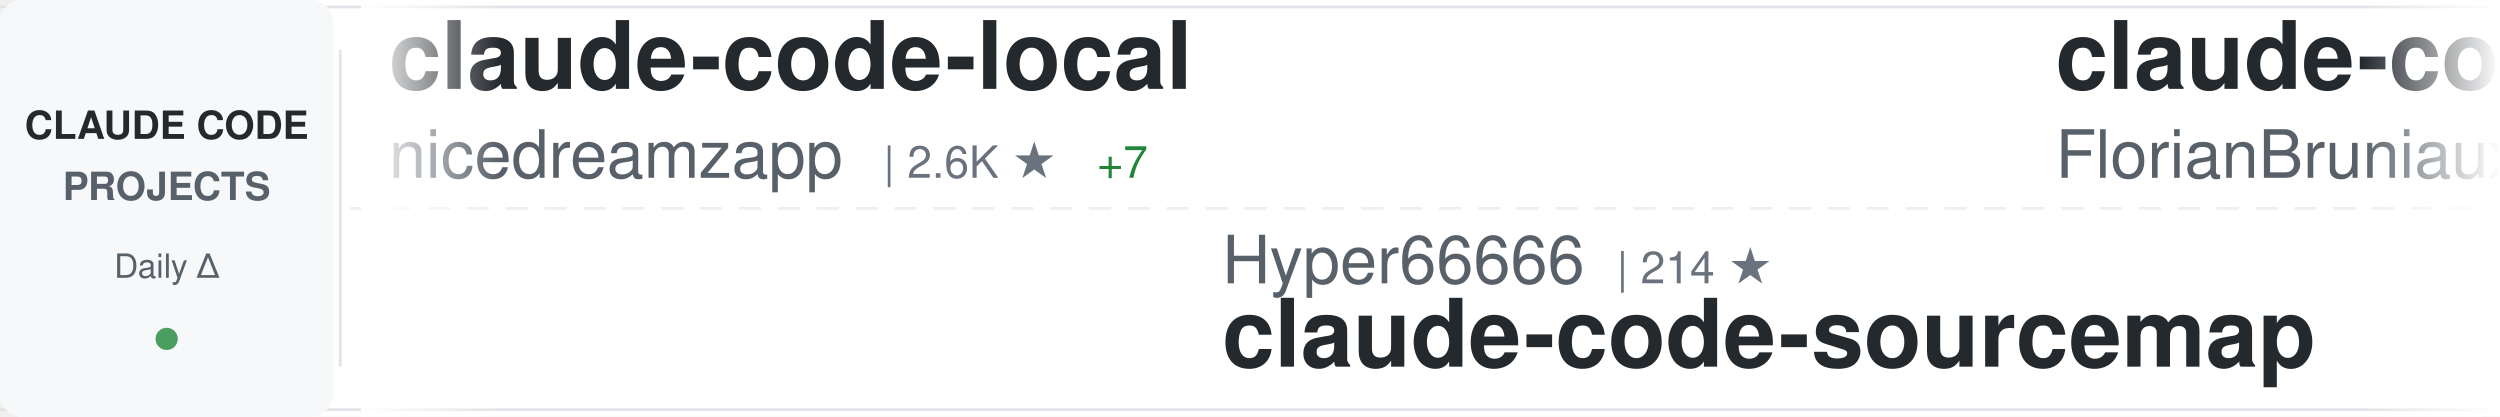
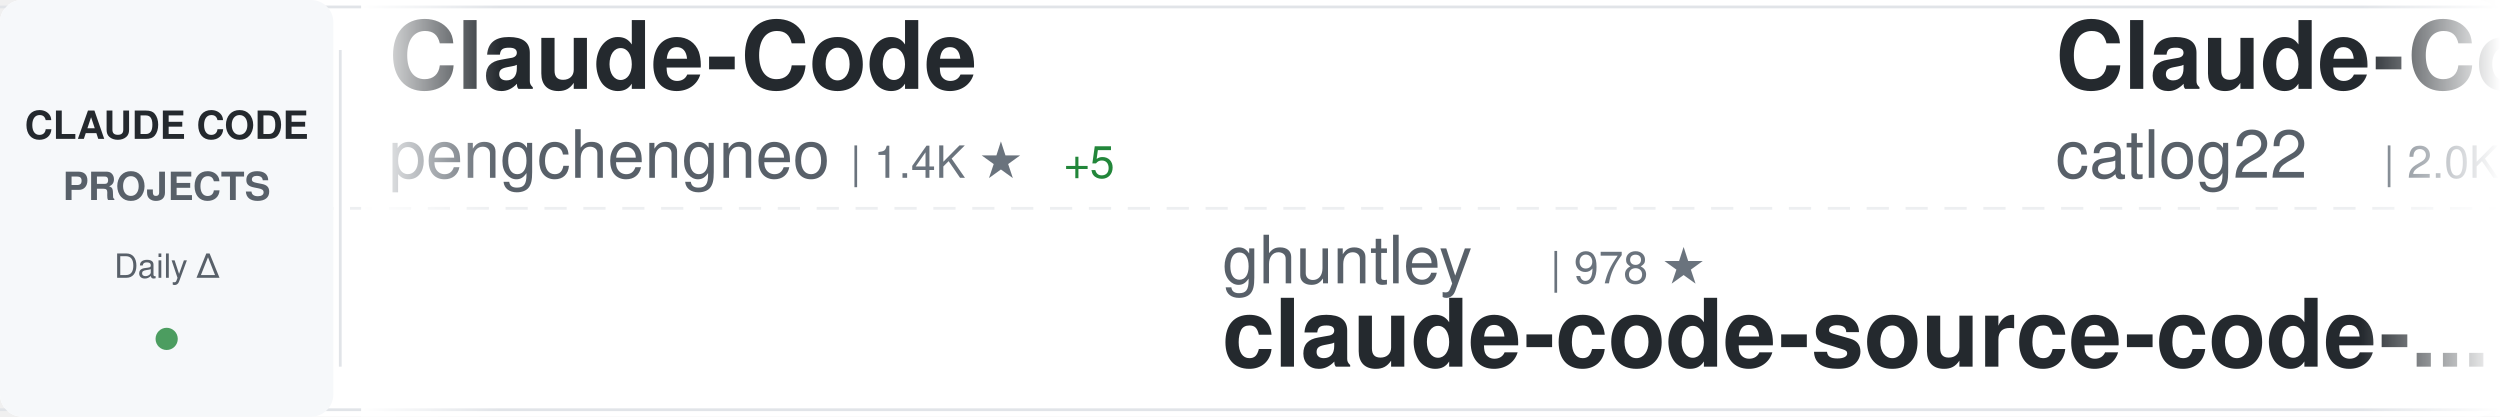
<svg xmlns="http://www.w3.org/2000/svg" width="900" height="150">
  <defs>
    <linearGradient id="awesomeLeftFade" x1="0%" y1="0%" x2="100%" y2="0%">
      <stop offset="0%" style="stop-color:#ffffff;stop-opacity:1" />
      <stop offset="100%" style="stop-color:#ffffff;stop-opacity:0" />
    </linearGradient>
    <linearGradient id="awesomeRightFade" x1="0%" y1="0%" x2="100%" y2="0%">
      <stop offset="0%" style="stop-color:#ffffff;stop-opacity:0" />
      <stop offset="100%" style="stop-color:#ffffff;stop-opacity:1" />
    </linearGradient>
  </defs>
  <rect width="900" height="150" fill="#ffffff" rx="8" />
  <rect x="0" y="2" width="900" height="1" fill="#e1e4e8" />
  <rect x="0" y="147" width="900" height="1" fill="#e1e4e8" />
  <line x1="0" y1="75" x2="900" y2="75" stroke="#e1e4e8" stroke-width="1" stroke-dasharray="8 6" opacity="0.6" />
  <rect x="0" y="0" width="120" height="150" fill="#f6f8fa" rx="8" />
  <text x="60" y="50" font-family="-apple-system, BlinkMacSystemFont, 'Segoe UI', Helvetica, Arial, sans-serif" font-size="14" font-weight="600" fill="#24292e" text-anchor="middle">CLAUDE CODE</text>
  <text x="60" y="72" font-family="-apple-system, BlinkMacSystemFont, 'Segoe UI', Helvetica, Arial, sans-serif" font-size="14" font-weight="600" fill="#586069" text-anchor="middle">PROJECTS</text>
  <text x="60" y="100" font-family="-apple-system, BlinkMacSystemFont, 'Segoe UI', Helvetica, Arial, sans-serif" font-size="12" font-weight="500" fill="#586069" text-anchor="middle">Daily Δ</text>
  <circle cx="60" cy="122" r="4" fill="#22863a" opacity="0.8" />
  <rect x="122" y="18" width="1" height="114" fill="#e1e4e8" />
  <clipPath id="awesomeTickerClip">
    <rect x="130" y="0" width="770" height="150" />
  </clipPath>
  <g clip-path="url(#awesomeTickerClip)">
    <g id="awesomeTickerItems">
      <animateTransform attributeName="transform" attributeType="XML" type="translate" from="0 0" to="-3000 0" dur="54s" repeatCount="indefinite" />
      <g transform="translate(0, 0)">
-         <text x="140" y="32" font-family="-apple-system, BlinkMacSystemFont, 'Segoe UI', Helvetica, Arial, sans-serif" font-size="34" font-weight="600" fill="#24292e">claude-code-local</text>
-         <text x="140" y="64" font-family="-apple-system, BlinkMacSystemFont, 'Segoe UI', Helvetica, Arial, sans-serif" font-size="24" font-weight="400" fill="#586069">nicedreamzapp</text>
-         <text x="318" y="64" font-family="-apple-system, BlinkMacSystemFont, 'Segoe UI', Helvetica, Arial, sans-serif" font-size="16" font-weight="500" fill="#6a737d">| 2.6K ★</text>
-         <text x="395" y="64" font-family="-apple-system, BlinkMacSystemFont, 'Segoe UI', Helvetica, Arial, sans-serif" font-size="16" font-weight="500" fill="#22863a"> +7</text>
+         <text x="140" y="32" font-family="-apple-system, BlinkMacSystemFont, 'Segoe UI', Helvetica, Arial, sans-serif" font-size="34" font-weight="600" fill="#24292e">Claude-Code</text>
+         <text x="140" y="64" font-family="-apple-system, BlinkMacSystemFont, 'Segoe UI', Helvetica, Arial, sans-serif" font-size="24" font-weight="400" fill="#586069">pengchengneo</text>
+         <text x="306" y="64" font-family="-apple-system, BlinkMacSystemFont, 'Segoe UI', Helvetica, Arial, sans-serif" font-size="16" font-weight="500" fill="#6a737d">| 1.4K ★</text>
+         <text x="383" y="64" font-family="-apple-system, BlinkMacSystemFont, 'Segoe UI', Helvetica, Arial, sans-serif" font-size="16" font-weight="500" fill="#22863a"> +5</text>
      </g>
      <g transform="translate(300, 0)">
-         <text x="140" y="102" font-family="-apple-system, BlinkMacSystemFont, 'Segoe UI', Helvetica, Arial, sans-serif" font-size="24" font-weight="400" fill="#586069">Hyper66666</text>
-         <text x="282" y="102" font-family="-apple-system, BlinkMacSystemFont, 'Segoe UI', Helvetica, Arial, sans-serif" font-size="16" font-weight="500" fill="#6a737d">| 214 ★</text>
-         <text x="140" y="132" font-family="-apple-system, BlinkMacSystemFont, 'Segoe UI', Helvetica, Arial, sans-serif" font-size="34" font-weight="600" fill="#24292e">claude-code-sourcemap</text>
+         <text x="140" y="102" font-family="-apple-system, BlinkMacSystemFont, 'Segoe UI', Helvetica, Arial, sans-serif" font-size="24" font-weight="400" fill="#586069">ghuntley</text>
+         <text x="258" y="102" font-family="-apple-system, BlinkMacSystemFont, 'Segoe UI', Helvetica, Arial, sans-serif" font-size="16" font-weight="500" fill="#6a737d">| 978 ★</text>
+         <text x="140" y="132" font-family="-apple-system, BlinkMacSystemFont, 'Segoe UI', Helvetica, Arial, sans-serif" font-size="34" font-weight="600" fill="#24292e">claude-code-source-code-...</text>
      </g>
      <g transform="translate(600, 0)">
-         <text x="140" y="32" font-family="-apple-system, BlinkMacSystemFont, 'Segoe UI', Helvetica, Arial, sans-serif" font-size="34" font-weight="600" fill="#24292e">claude-code-ultimate-gui...</text>
-         <text x="140" y="64" font-family="-apple-system, BlinkMacSystemFont, 'Segoe UI', Helvetica, Arial, sans-serif" font-size="24" font-weight="400" fill="#586069">FlorianBruniaux</text>
-         <text x="342" y="64" font-family="-apple-system, BlinkMacSystemFont, 'Segoe UI', Helvetica, Arial, sans-serif" font-size="16" font-weight="500" fill="#6a737d">| 4.4K ★</text>
-         <text x="419" y="64" font-family="-apple-system, BlinkMacSystemFont, 'Segoe UI', Helvetica, Arial, sans-serif" font-size="16" font-weight="500" fill="#22863a"> +25</text>
+         <text x="140" y="32" font-family="-apple-system, BlinkMacSystemFont, 'Segoe UI', Helvetica, Arial, sans-serif" font-size="34" font-weight="600" fill="#24292e">Claude-Code-Workflow</text>
+         <text x="140" y="64" font-family="-apple-system, BlinkMacSystemFont, 'Segoe UI', Helvetica, Arial, sans-serif" font-size="24" font-weight="400" fill="#586069">catlog22</text>
+         <text x="258" y="64" font-family="-apple-system, BlinkMacSystemFont, 'Segoe UI', Helvetica, Arial, sans-serif" font-size="16" font-weight="500" fill="#6a737d">| 2.0K ★</text>
+         <text x="335" y="64" font-family="-apple-system, BlinkMacSystemFont, 'Segoe UI', Helvetica, Arial, sans-serif" font-size="16" font-weight="500" fill="#22863a"> +5</text>
      </g>
      <g transform="translate(900, 0)">
-         <text x="140" y="102" font-family="-apple-system, BlinkMacSystemFont, 'Segoe UI', Helvetica, Arial, sans-serif" font-size="24" font-weight="400" fill="#586069">andrew-kramer-inno</text>
-         <text x="378" y="102" font-family="-apple-system, BlinkMacSystemFont, 'Segoe UI', Helvetica, Arial, sans-serif" font-size="16" font-weight="500" fill="#6a737d">| 589 ★</text>
-         <text x="140" y="132" font-family="-apple-system, BlinkMacSystemFont, 'Segoe UI', Helvetica, Arial, sans-serif" font-size="34" font-weight="600" fill="#24292e">claude-code-source-build</text>
+         <text x="140" y="102" font-family="-apple-system, BlinkMacSystemFont, 'Segoe UI', Helvetica, Arial, sans-serif" font-size="24" font-weight="400" fill="#586069">RishabhK103</text>
+         <text x="294" y="102" font-family="-apple-system, BlinkMacSystemFont, 'Segoe UI', Helvetica, Arial, sans-serif" font-size="16" font-weight="500" fill="#6a737d">| 82 ★</text>
+         <text x="140" y="132" font-family="-apple-system, BlinkMacSystemFont, 'Segoe UI', Helvetica, Arial, sans-serif" font-size="34" font-weight="600" fill="#24292e">claude-code</text>
      </g>
      <g transform="translate(1200, 0)">
-         <text x="140" y="32" font-family="-apple-system, BlinkMacSystemFont, 'Segoe UI', Helvetica, Arial, sans-serif" font-size="34" font-weight="600" fill="#24292e">claude-code-hub</text>
-         <text x="140" y="64" font-family="-apple-system, BlinkMacSystemFont, 'Segoe UI', Helvetica, Arial, sans-serif" font-size="24" font-weight="400" fill="#586069">ding113</text>
-         <text x="246" y="64" font-family="-apple-system, BlinkMacSystemFont, 'Segoe UI', Helvetica, Arial, sans-serif" font-size="16" font-weight="500" fill="#6a737d">| 2.9K ★</text>
-         <text x="323" y="64" font-family="-apple-system, BlinkMacSystemFont, 'Segoe UI', Helvetica, Arial, sans-serif" font-size="16" font-weight="500" fill="#22863a"> +16</text>
+         <text x="140" y="32" font-family="-apple-system, BlinkMacSystemFont, 'Segoe UI', Helvetica, Arial, sans-serif" font-size="34" font-weight="600" fill="#24292e">claude-skills</text>
+         <text x="140" y="64" font-family="-apple-system, BlinkMacSystemFont, 'Segoe UI', Helvetica, Arial, sans-serif" font-size="24" font-weight="400" fill="#586069">alirezarezvani</text>
+         <text x="330" y="64" font-family="-apple-system, BlinkMacSystemFont, 'Segoe UI', Helvetica, Arial, sans-serif" font-size="16" font-weight="500" fill="#6a737d">| 15.5K ★</text>
+         <text x="416" y="64" font-family="-apple-system, BlinkMacSystemFont, 'Segoe UI', Helvetica, Arial, sans-serif" font-size="16" font-weight="500" fill="#22863a"> +156</text>
      </g>
      <g transform="translate(1500, 0)">
-         <text x="140" y="102" font-family="-apple-system, BlinkMacSystemFont, 'Segoe UI', Helvetica, Arial, sans-serif" font-size="24" font-weight="400" fill="#586069">ykdojo</text>
-         <text x="234" y="102" font-family="-apple-system, BlinkMacSystemFont, 'Segoe UI', Helvetica, Arial, sans-serif" font-size="16" font-weight="500" fill="#6a737d">| 8.4K ★</text>
-         <text x="311" y="102" font-family="-apple-system, BlinkMacSystemFont, 'Segoe UI', Helvetica, Arial, sans-serif" font-size="16" font-weight="500" fill="#22863a"> +21</text>
-         <text x="140" y="132" font-family="-apple-system, BlinkMacSystemFont, 'Segoe UI', Helvetica, Arial, sans-serif" font-size="34" font-weight="600" fill="#24292e">claude-code-tips</text>
+         <text x="140" y="102" font-family="-apple-system, BlinkMacSystemFont, 'Segoe UI', Helvetica, Arial, sans-serif" font-size="24" font-weight="400" fill="#586069">farion1231</text>
+         <text x="282" y="102" font-family="-apple-system, BlinkMacSystemFont, 'Segoe UI', Helvetica, Arial, sans-serif" font-size="16" font-weight="500" fill="#6a737d">| 75.4K ★</text>
+         <text x="368" y="102" font-family="-apple-system, BlinkMacSystemFont, 'Segoe UI', Helvetica, Arial, sans-serif" font-size="16" font-weight="500" fill="#22863a"> +1.0K</text>
+         <text x="140" y="132" font-family="-apple-system, BlinkMacSystemFont, 'Segoe UI', Helvetica, Arial, sans-serif" font-size="34" font-weight="600" fill="#24292e">cc-switch</text>
      </g>
      <g transform="translate(1800, 0)">
-         <text x="140" y="32" font-family="-apple-system, BlinkMacSystemFont, 'Segoe UI', Helvetica, Arial, sans-serif" font-size="34" font-weight="600" fill="#24292e">claude-code</text>
-         <text x="140" y="64" font-family="-apple-system, BlinkMacSystemFont, 'Segoe UI', Helvetica, Arial, sans-serif" font-size="24" font-weight="400" fill="#586069">freestylefly</text>
-         <text x="306" y="64" font-family="-apple-system, BlinkMacSystemFont, 'Segoe UI', Helvetica, Arial, sans-serif" font-size="16" font-weight="500" fill="#6a737d">| 125 ★</text>
+         <text x="140" y="32" font-family="-apple-system, BlinkMacSystemFont, 'Segoe UI', Helvetica, Arial, sans-serif" font-size="34" font-weight="600" fill="#24292e">Claude-code</text>
+         <text x="140" y="64" font-family="-apple-system, BlinkMacSystemFont, 'Segoe UI', Helvetica, Arial, sans-serif" font-size="24" font-weight="400" fill="#586069">fazxes</text>
+         <text x="234" y="64" font-family="-apple-system, BlinkMacSystemFont, 'Segoe UI', Helvetica, Arial, sans-serif" font-size="16" font-weight="500" fill="#6a737d">| 216 ★</text>
      </g>
      <g transform="translate(2100, 0)">
-         <text x="140" y="102" font-family="-apple-system, BlinkMacSystemFont, 'Segoe UI', Helvetica, Arial, sans-serif" font-size="24" font-weight="400" fill="#586069">darcyegb</text>
-         <text x="258" y="102" font-family="-apple-system, BlinkMacSystemFont, 'Segoe UI', Helvetica, Arial, sans-serif" font-size="16" font-weight="500" fill="#6a737d">| 699 ★</text>
-         <text x="326" y="102" font-family="-apple-system, BlinkMacSystemFont, 'Segoe UI', Helvetica, Arial, sans-serif" font-size="16" font-weight="500" fill="#22863a"> +2</text>
-         <text x="140" y="132" font-family="-apple-system, BlinkMacSystemFont, 'Segoe UI', Helvetica, Arial, sans-serif" font-size="34" font-weight="600" fill="#24292e">ClaudeCodeAgents</text>
+         <text x="140" y="102" font-family="-apple-system, BlinkMacSystemFont, 'Segoe UI', Helvetica, Arial, sans-serif" font-size="24" font-weight="400" fill="#586069">anthropics</text>
+         <text x="282" y="102" font-family="-apple-system, BlinkMacSystemFont, 'Segoe UI', Helvetica, Arial, sans-serif" font-size="16" font-weight="500" fill="#6a737d">| 19.9K ★</text>
+         <text x="368" y="102" font-family="-apple-system, BlinkMacSystemFont, 'Segoe UI', Helvetica, Arial, sans-serif" font-size="16" font-weight="500" fill="#22863a"> +254</text>
+         <text x="140" y="132" font-family="-apple-system, BlinkMacSystemFont, 'Segoe UI', Helvetica, Arial, sans-serif" font-size="34" font-weight="600" fill="#24292e">claude-plugins-official</text>
      </g>
      <g transform="translate(2400, 0)">
-         <text x="140" y="32" font-family="-apple-system, BlinkMacSystemFont, 'Segoe UI', Helvetica, Arial, sans-serif" font-size="34" font-weight="600" fill="#24292e">claude-howto</text>
-         <text x="140" y="64" font-family="-apple-system, BlinkMacSystemFont, 'Segoe UI', Helvetica, Arial, sans-serif" font-size="24" font-weight="400" fill="#586069">luongnv89</text>
-         <text x="270" y="64" font-family="-apple-system, BlinkMacSystemFont, 'Segoe UI', Helvetica, Arial, sans-serif" font-size="16" font-weight="500" fill="#6a737d">| 33.5K ★</text>
-         <text x="356" y="64" font-family="-apple-system, BlinkMacSystemFont, 'Segoe UI', Helvetica, Arial, sans-serif" font-size="16" font-weight="500" fill="#22863a"> +124</text>
+         <text x="140" y="32" font-family="-apple-system, BlinkMacSystemFont, 'Segoe UI', Helvetica, Arial, sans-serif" font-size="34" font-weight="600" fill="#24292e">Claude-Code-Usage-Monito...</text>
+         <text x="140" y="64" font-family="-apple-system, BlinkMacSystemFont, 'Segoe UI', Helvetica, Arial, sans-serif" font-size="24" font-weight="400" fill="#586069">Maciek-roboblog</text>
+         <text x="342" y="64" font-family="-apple-system, BlinkMacSystemFont, 'Segoe UI', Helvetica, Arial, sans-serif" font-size="16" font-weight="500" fill="#6a737d">| 8.0K ★</text>
+         <text x="419" y="64" font-family="-apple-system, BlinkMacSystemFont, 'Segoe UI', Helvetica, Arial, sans-serif" font-size="16" font-weight="500" fill="#22863a"> +6</text>
      </g>
      <g transform="translate(2700, 0)">
-         <text x="140" y="102" font-family="-apple-system, BlinkMacSystemFont, 'Segoe UI', Helvetica, Arial, sans-serif" font-size="24" font-weight="400" fill="#586069">huangserva</text>
-         <text x="282" y="102" font-family="-apple-system, BlinkMacSystemFont, 'Segoe UI', Helvetica, Arial, sans-serif" font-size="16" font-weight="500" fill="#6a737d">| 586 ★</text>
-         <text x="350" y="102" font-family="-apple-system, BlinkMacSystemFont, 'Segoe UI', Helvetica, Arial, sans-serif" font-size="16" font-weight="500" fill="#22863a"> +1</text>
-         <text x="140" y="132" font-family="-apple-system, BlinkMacSystemFont, 'Segoe UI', Helvetica, Arial, sans-serif" font-size="34" font-weight="600" fill="#24292e">claude-code-cli</text>
+         <text x="140" y="102" font-family="-apple-system, BlinkMacSystemFont, 'Segoe UI', Helvetica, Arial, sans-serif" font-size="24" font-weight="400" fill="#586069">shareAI-lab</text>
+         <text x="294" y="102" font-family="-apple-system, BlinkMacSystemFont, 'Segoe UI', Helvetica, Arial, sans-serif" font-size="16" font-weight="500" fill="#6a737d">| 61.3K ★</text>
+         <text x="380" y="102" font-family="-apple-system, BlinkMacSystemFont, 'Segoe UI', Helvetica, Arial, sans-serif" font-size="16" font-weight="500" fill="#22863a"> +211</text>
+         <text x="140" y="132" font-family="-apple-system, BlinkMacSystemFont, 'Segoe UI', Helvetica, Arial, sans-serif" font-size="34" font-weight="600" fill="#24292e">learn-claude-code</text>
      </g>
      <g transform="translate(3000, 0)">
-         <text x="140" y="32" font-family="-apple-system, BlinkMacSystemFont, 'Segoe UI', Helvetica, Arial, sans-serif" font-size="34" font-weight="600" fill="#24292e">claude-code-local</text>
-         <text x="140" y="64" font-family="-apple-system, BlinkMacSystemFont, 'Segoe UI', Helvetica, Arial, sans-serif" font-size="24" font-weight="400" fill="#586069">nicedreamzapp</text>
-         <text x="318" y="64" font-family="-apple-system, BlinkMacSystemFont, 'Segoe UI', Helvetica, Arial, sans-serif" font-size="16" font-weight="500" fill="#6a737d">| 2.6K ★</text>
-         <text x="395" y="64" font-family="-apple-system, BlinkMacSystemFont, 'Segoe UI', Helvetica, Arial, sans-serif" font-size="16" font-weight="500" fill="#22863a"> +7</text>
+         <text x="140" y="32" font-family="-apple-system, BlinkMacSystemFont, 'Segoe UI', Helvetica, Arial, sans-serif" font-size="34" font-weight="600" fill="#24292e">Claude-Code</text>
+         <text x="140" y="64" font-family="-apple-system, BlinkMacSystemFont, 'Segoe UI', Helvetica, Arial, sans-serif" font-size="24" font-weight="400" fill="#586069">pengchengneo</text>
+         <text x="306" y="64" font-family="-apple-system, BlinkMacSystemFont, 'Segoe UI', Helvetica, Arial, sans-serif" font-size="16" font-weight="500" fill="#6a737d">| 1.4K ★</text>
+         <text x="383" y="64" font-family="-apple-system, BlinkMacSystemFont, 'Segoe UI', Helvetica, Arial, sans-serif" font-size="16" font-weight="500" fill="#22863a"> +5</text>
      </g>
      <g transform="translate(3300, 0)">
-         <text x="140" y="102" font-family="-apple-system, BlinkMacSystemFont, 'Segoe UI', Helvetica, Arial, sans-serif" font-size="24" font-weight="400" fill="#586069">Hyper66666</text>
-         <text x="282" y="102" font-family="-apple-system, BlinkMacSystemFont, 'Segoe UI', Helvetica, Arial, sans-serif" font-size="16" font-weight="500" fill="#6a737d">| 214 ★</text>
-         <text x="140" y="132" font-family="-apple-system, BlinkMacSystemFont, 'Segoe UI', Helvetica, Arial, sans-serif" font-size="34" font-weight="600" fill="#24292e">claude-code-sourcemap</text>
+         <text x="140" y="102" font-family="-apple-system, BlinkMacSystemFont, 'Segoe UI', Helvetica, Arial, sans-serif" font-size="24" font-weight="400" fill="#586069">ghuntley</text>
+         <text x="258" y="102" font-family="-apple-system, BlinkMacSystemFont, 'Segoe UI', Helvetica, Arial, sans-serif" font-size="16" font-weight="500" fill="#6a737d">| 978 ★</text>
+         <text x="140" y="132" font-family="-apple-system, BlinkMacSystemFont, 'Segoe UI', Helvetica, Arial, sans-serif" font-size="34" font-weight="600" fill="#24292e">claude-code-source-code-...</text>
      </g>
      <g transform="translate(3600, 0)">
-         <text x="140" y="32" font-family="-apple-system, BlinkMacSystemFont, 'Segoe UI', Helvetica, Arial, sans-serif" font-size="34" font-weight="600" fill="#24292e">claude-code-ultimate-gui...</text>
-         <text x="140" y="64" font-family="-apple-system, BlinkMacSystemFont, 'Segoe UI', Helvetica, Arial, sans-serif" font-size="24" font-weight="400" fill="#586069">FlorianBruniaux</text>
-         <text x="342" y="64" font-family="-apple-system, BlinkMacSystemFont, 'Segoe UI', Helvetica, Arial, sans-serif" font-size="16" font-weight="500" fill="#6a737d">| 4.4K ★</text>
-         <text x="419" y="64" font-family="-apple-system, BlinkMacSystemFont, 'Segoe UI', Helvetica, Arial, sans-serif" font-size="16" font-weight="500" fill="#22863a"> +25</text>
+         <text x="140" y="32" font-family="-apple-system, BlinkMacSystemFont, 'Segoe UI', Helvetica, Arial, sans-serif" font-size="34" font-weight="600" fill="#24292e">Claude-Code-Workflow</text>
+         <text x="140" y="64" font-family="-apple-system, BlinkMacSystemFont, 'Segoe UI', Helvetica, Arial, sans-serif" font-size="24" font-weight="400" fill="#586069">catlog22</text>
+         <text x="258" y="64" font-family="-apple-system, BlinkMacSystemFont, 'Segoe UI', Helvetica, Arial, sans-serif" font-size="16" font-weight="500" fill="#6a737d">| 2.0K ★</text>
+         <text x="335" y="64" font-family="-apple-system, BlinkMacSystemFont, 'Segoe UI', Helvetica, Arial, sans-serif" font-size="16" font-weight="500" fill="#22863a"> +5</text>
      </g>
      <g transform="translate(3900, 0)">
-         <text x="140" y="102" font-family="-apple-system, BlinkMacSystemFont, 'Segoe UI', Helvetica, Arial, sans-serif" font-size="24" font-weight="400" fill="#586069">andrew-kramer-inno</text>
-         <text x="378" y="102" font-family="-apple-system, BlinkMacSystemFont, 'Segoe UI', Helvetica, Arial, sans-serif" font-size="16" font-weight="500" fill="#6a737d">| 589 ★</text>
-         <text x="140" y="132" font-family="-apple-system, BlinkMacSystemFont, 'Segoe UI', Helvetica, Arial, sans-serif" font-size="34" font-weight="600" fill="#24292e">claude-code-source-build</text>
+         <text x="140" y="102" font-family="-apple-system, BlinkMacSystemFont, 'Segoe UI', Helvetica, Arial, sans-serif" font-size="24" font-weight="400" fill="#586069">RishabhK103</text>
+         <text x="294" y="102" font-family="-apple-system, BlinkMacSystemFont, 'Segoe UI', Helvetica, Arial, sans-serif" font-size="16" font-weight="500" fill="#6a737d">| 82 ★</text>
+         <text x="140" y="132" font-family="-apple-system, BlinkMacSystemFont, 'Segoe UI', Helvetica, Arial, sans-serif" font-size="34" font-weight="600" fill="#24292e">claude-code</text>
      </g>
    </g>
  </g>
  <rect x="130" y="0" width="50" height="150" fill="url(#awesomeLeftFade)" />
  <rect x="850" y="0" width="50" height="150" fill="url(#awesomeRightFade)" />
</svg>
